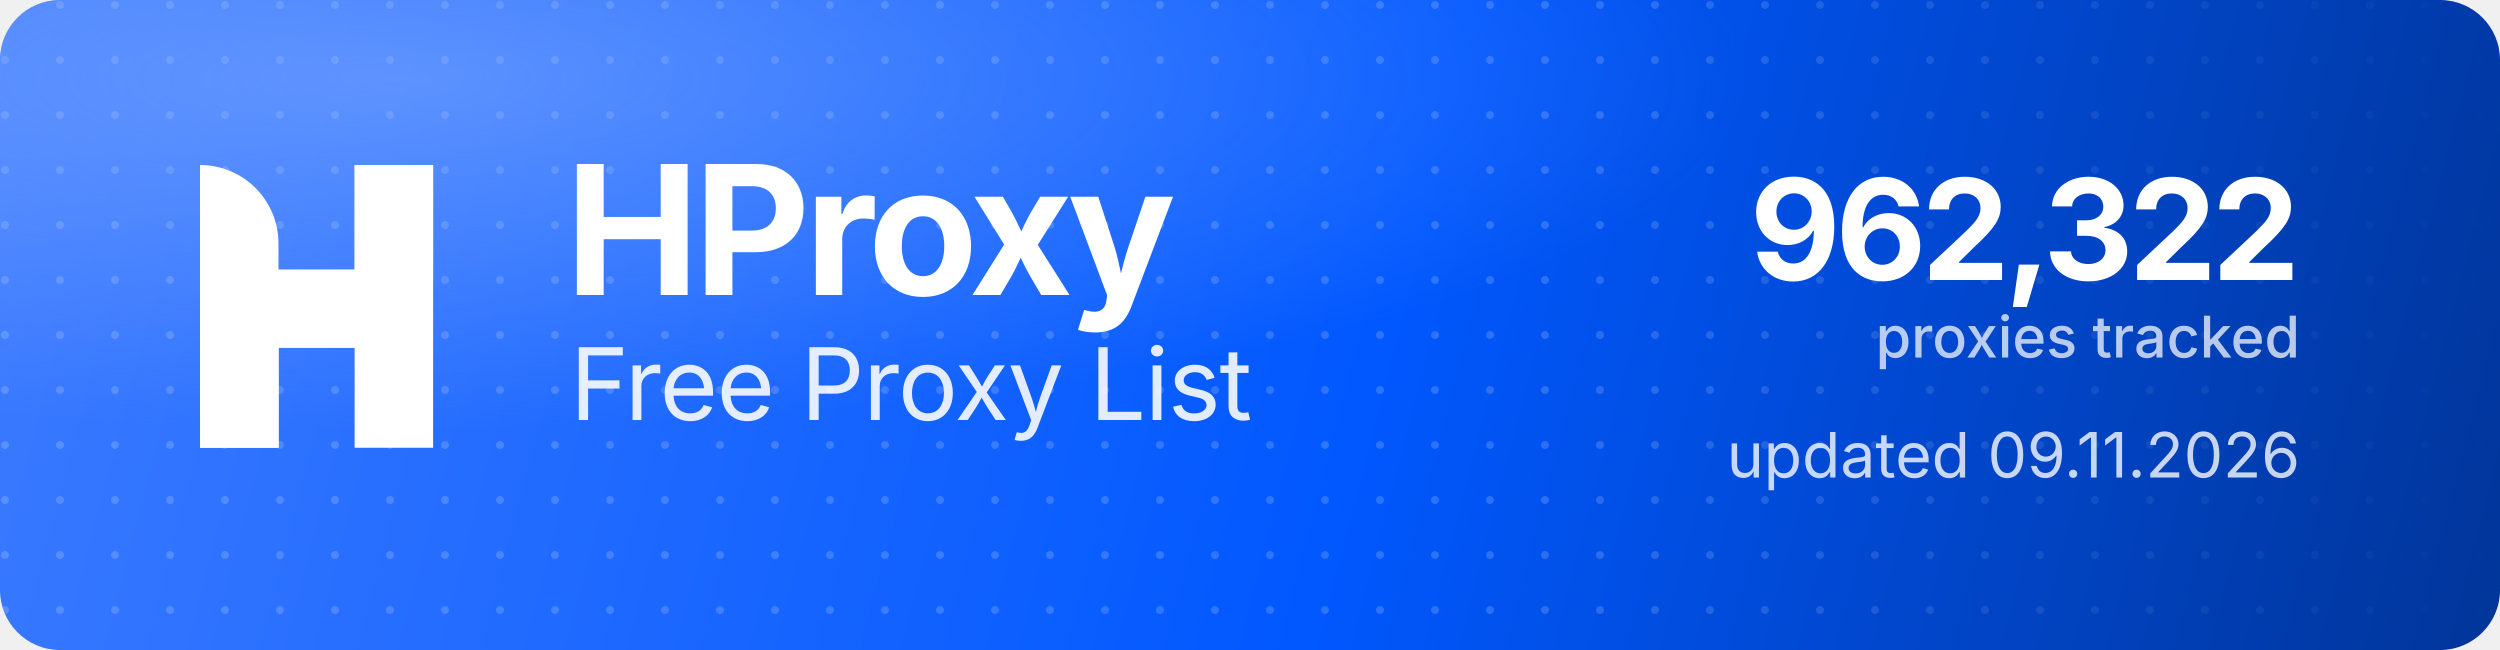
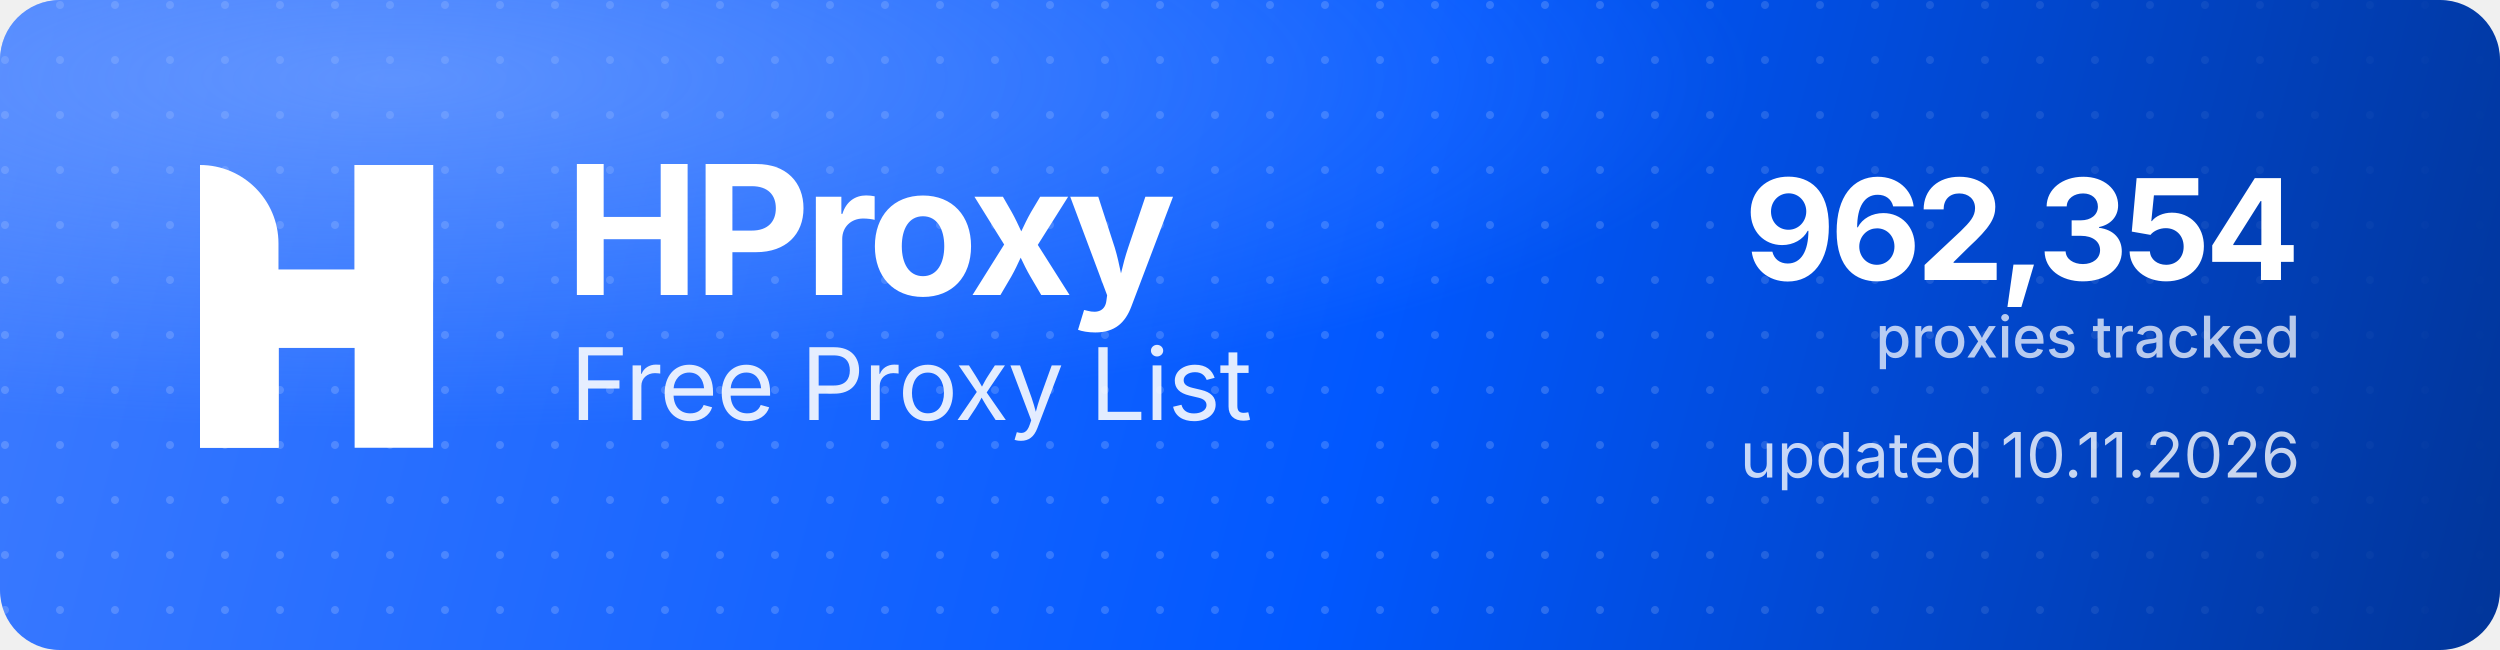
<svg xmlns="http://www.w3.org/2000/svg" width="1000" height="260" viewBox="0 0 1000 260" role="img" aria-label="HProxy Free Proxy List">
  <defs>
    <linearGradient id="hp-bg" x1="0" y1="0" x2="1000" y2="260" gradientUnits="userSpaceOnUse">
      <stop offset="0" stop-color="#3D7BFF" />
      <stop offset="0.55" stop-color="#0158FF" />
      <stop offset="1" stop-color="#013599" />
    </linearGradient>
    <radialGradient id="hp-glow" cx="0.16" cy="0.12" r="0.9">
      <stop offset="0" stop-color="#8FB4FF" stop-opacity="0.5" />
      <stop offset="0.6" stop-color="#8FB4FF" stop-opacity="0" />
    </radialGradient>
    <pattern id="hp-dots" width="22" height="22" patternUnits="userSpaceOnUse">
      <circle cx="2" cy="2" r="1.6" fill="#FFFFFF" fill-opacity="0.17" />
    </pattern>
    <linearGradient id="hp-dot-fade" x1="0" y1="0" x2="1000" y2="0" gradientUnits="userSpaceOnUse">
      <stop offset="0" stop-color="#FFFFFF" stop-opacity="1" />
      <stop offset="0.62" stop-color="#FFFFFF" stop-opacity="1" />
      <stop offset="1" stop-color="#FFFFFF" stop-opacity="0" />
    </linearGradient>
    <mask id="hp-dot-mask">
      <rect width="1000" height="260" fill="url(#hp-dot-fade)" />
    </mask>
  </defs>
  <rect width="1000" height="260" rx="24" fill="url(#hp-bg)" />
  <rect width="1000" height="260" rx="24" fill="url(#hp-dots)" mask="url(#hp-dot-mask)" />
  <rect width="1000" height="260" rx="24" fill="url(#hp-glow)" />
  <g transform="translate(80,66) scale(4.35)" fill="#FFFFFF">
    <path d="M0 0V0C3.985 0 7.216 3.231 7.216 7.216V26H0V0Z" />
    <rect x="14.219" width="7.216" height="26" />
    <path d="M7.235 26H0V15.971C0 12.455 2.851 9.604 6.367 9.604H14.22V0H21.437V10.453C21.437 13.97 18.586 16.82 15.069 16.82H7.235V26Z" />
  </g>
  <text x="226" y="118" font-family="'Geist','Inter','Segoe UI',system-ui,-apple-system,Helvetica,Arial,sans-serif" font-size="72" font-weight="700" letter-spacing="-2.3" fill="#FFFFFF">HProxy</text>
  <text x="228" y="168" font-family="'Geist','Inter','Segoe UI',system-ui,-apple-system,Helvetica,Arial,sans-serif" font-size="40" font-weight="400" letter-spacing="-0.5" fill="#FFFFFF" fill-opacity="0.88">Free Proxy List</text>
-   <text x="920" y="112" text-anchor="end" font-family="'Geist','Inter','Segoe UI',system-ui,-apple-system,Helvetica,Arial,sans-serif" font-size="56" font-weight="700" letter-spacing="-2" fill="#FFFFFF">962,322</text>
+   <text x="920" y="112" text-anchor="end" font-family="'Geist','Inter','Segoe UI',system-ui,-apple-system,Helvetica,Arial,sans-serif" font-size="56" font-weight="700" letter-spacing="-2" fill="#FFFFFF">962,354</text>
  <text x="920" y="143" text-anchor="end" font-family="'Geist','Inter','Segoe UI',system-ui,-apple-system,Helvetica,Arial,sans-serif" font-size="23" font-weight="500" fill="#FFFFFF" fill-opacity="0.72">proxies tracked</text>
-   <text x="920" y="191" text-anchor="end" font-family="'Geist','Inter','Segoe UI',system-ui,-apple-system,Helvetica,Arial,sans-serif" font-size="25" font-weight="400" fill="#FFFFFF" fill-opacity="0.78">updated 09.11.2026</text>
+   <text x="920" y="191" text-anchor="end" font-family="'Geist','Inter','Segoe UI',system-ui,-apple-system,Helvetica,Arial,sans-serif" font-size="25" font-weight="400" fill="#FFFFFF" fill-opacity="0.78">updated 10.11.2026</text>
</svg>
